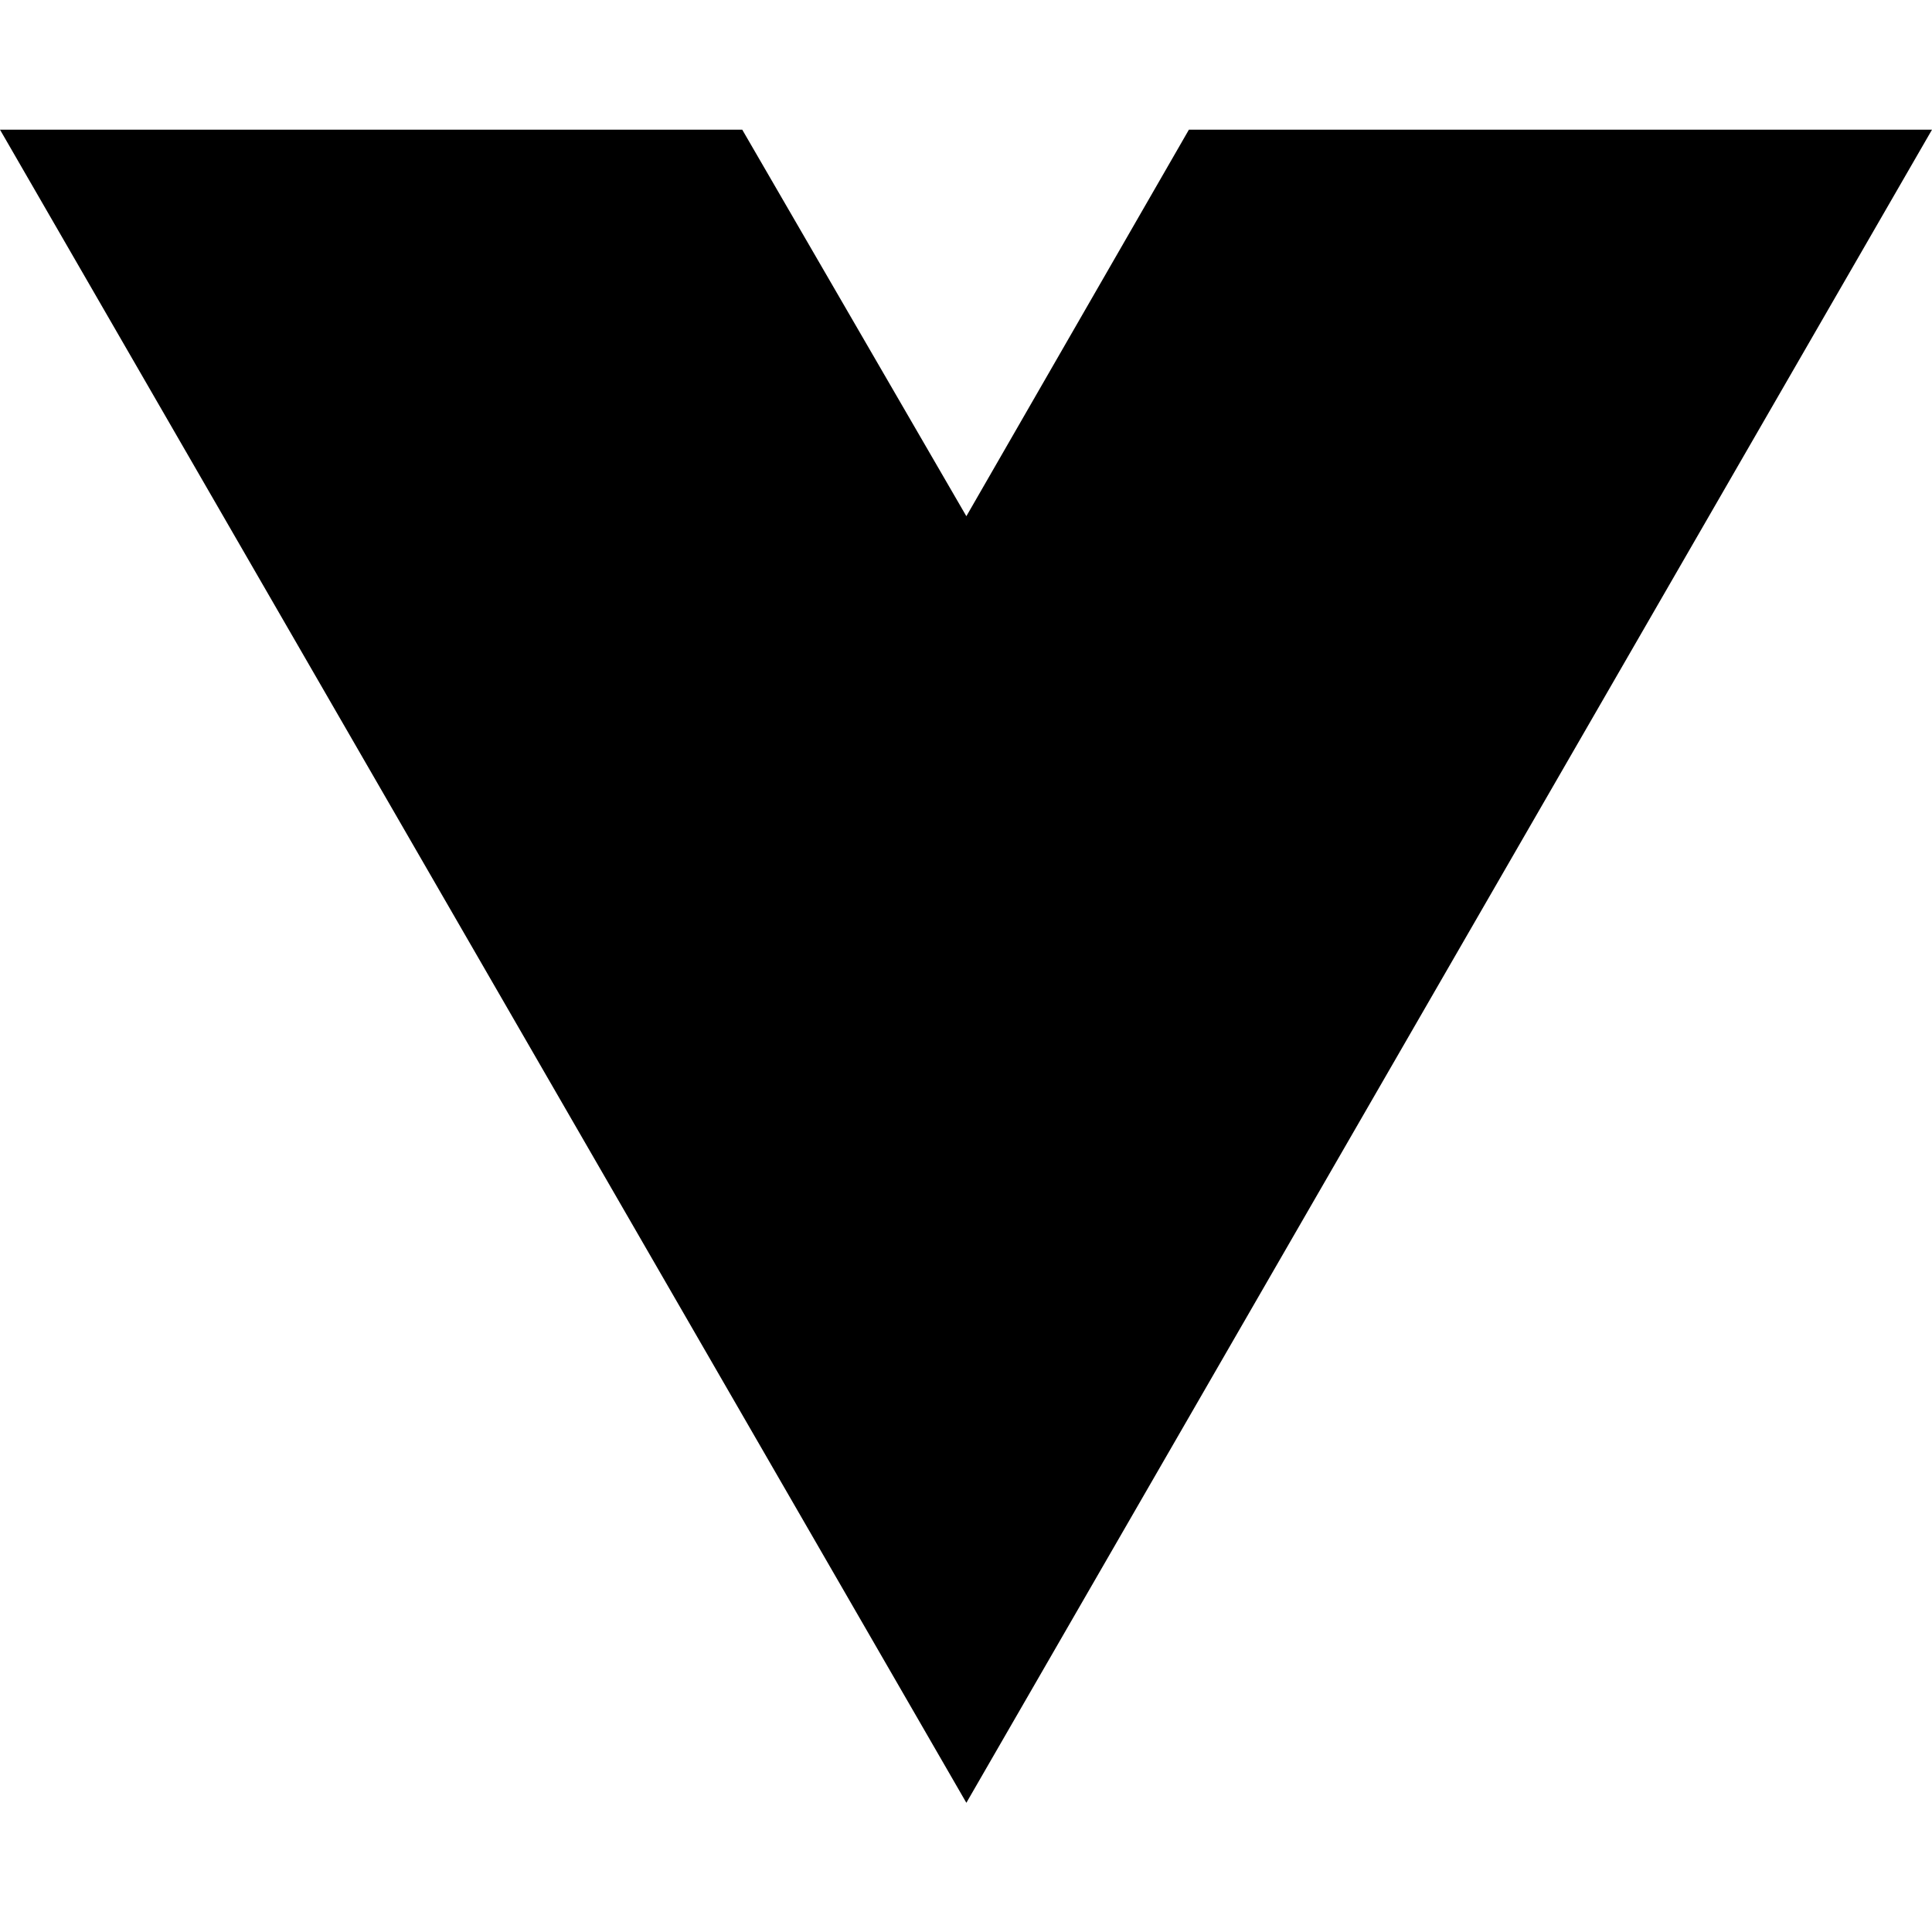
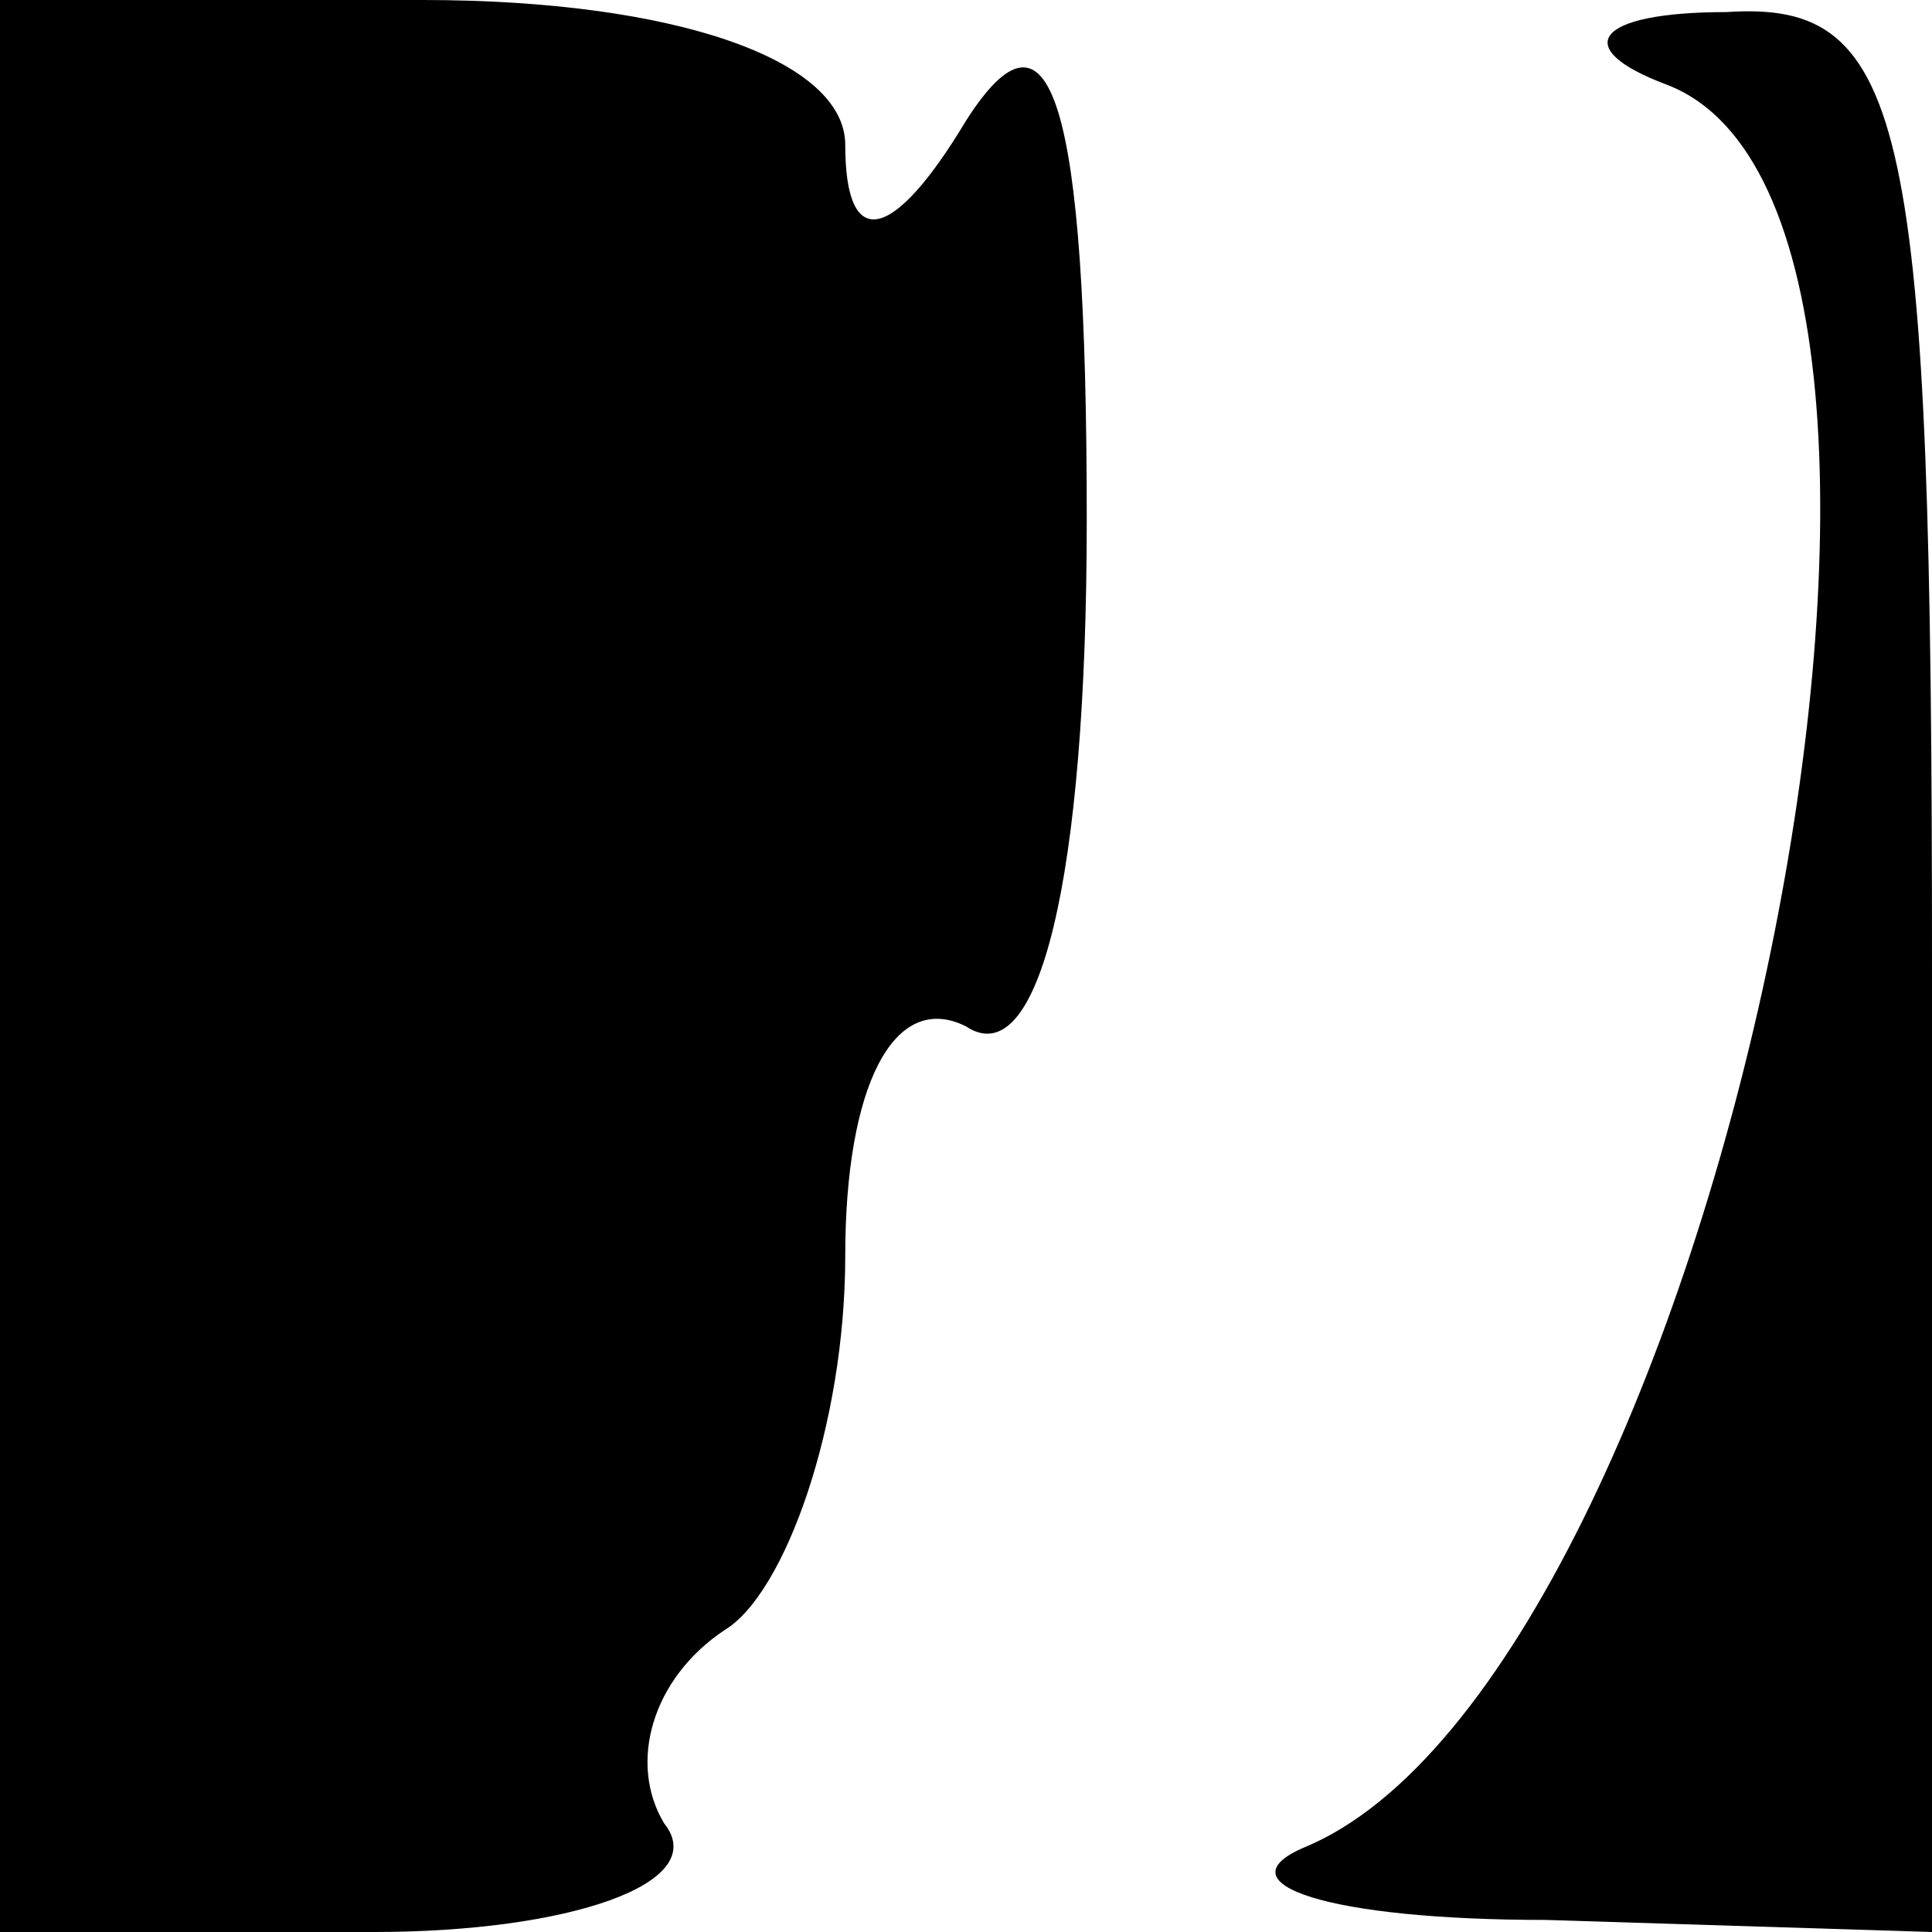
- <svg xmlns="http://www.w3.org/2000/svg" width="16" height="16" viewBox="0 0 16 16" fill="none">
-   <path d="M8.003 14.93L0 1.074H6.147L8.003 4.275L9.846 1.074H16L8.003 14.93Z" fill="black" />
+ <svg xmlns="http://www.w3.org/2000/svg" version="1.0" width="16pt" height="16pt" viewBox="0 0 16 16" preserveAspectRatio="xMidYMid meet">
+   <g transform="translate(0,16) scale(0.1,-0.1)" fill="#000000" stroke="none">
+     <path d="M0 80 l0 -80 31 0 c16 0 28 4 24 9 -3 5 -1 12 5 16 5 3 10 17 10 31 0 14 4 22 10 19 6 -4 10 12 10 42 0 35 -3 44 -10 33 -6 -10 -10 -11 -10 -2 0 7 -14 12 -35 12 l-35 0 0 -80z" />
+     <path d="M138 153 c29 -11 4 -132 -30 -146 -7 -3 2 -6 20 -6 l32 -1 0 80 c0 70 -2 80 -17 79 -11 0 -13 -3 -5 -6z" />
+   </g>
</svg>
